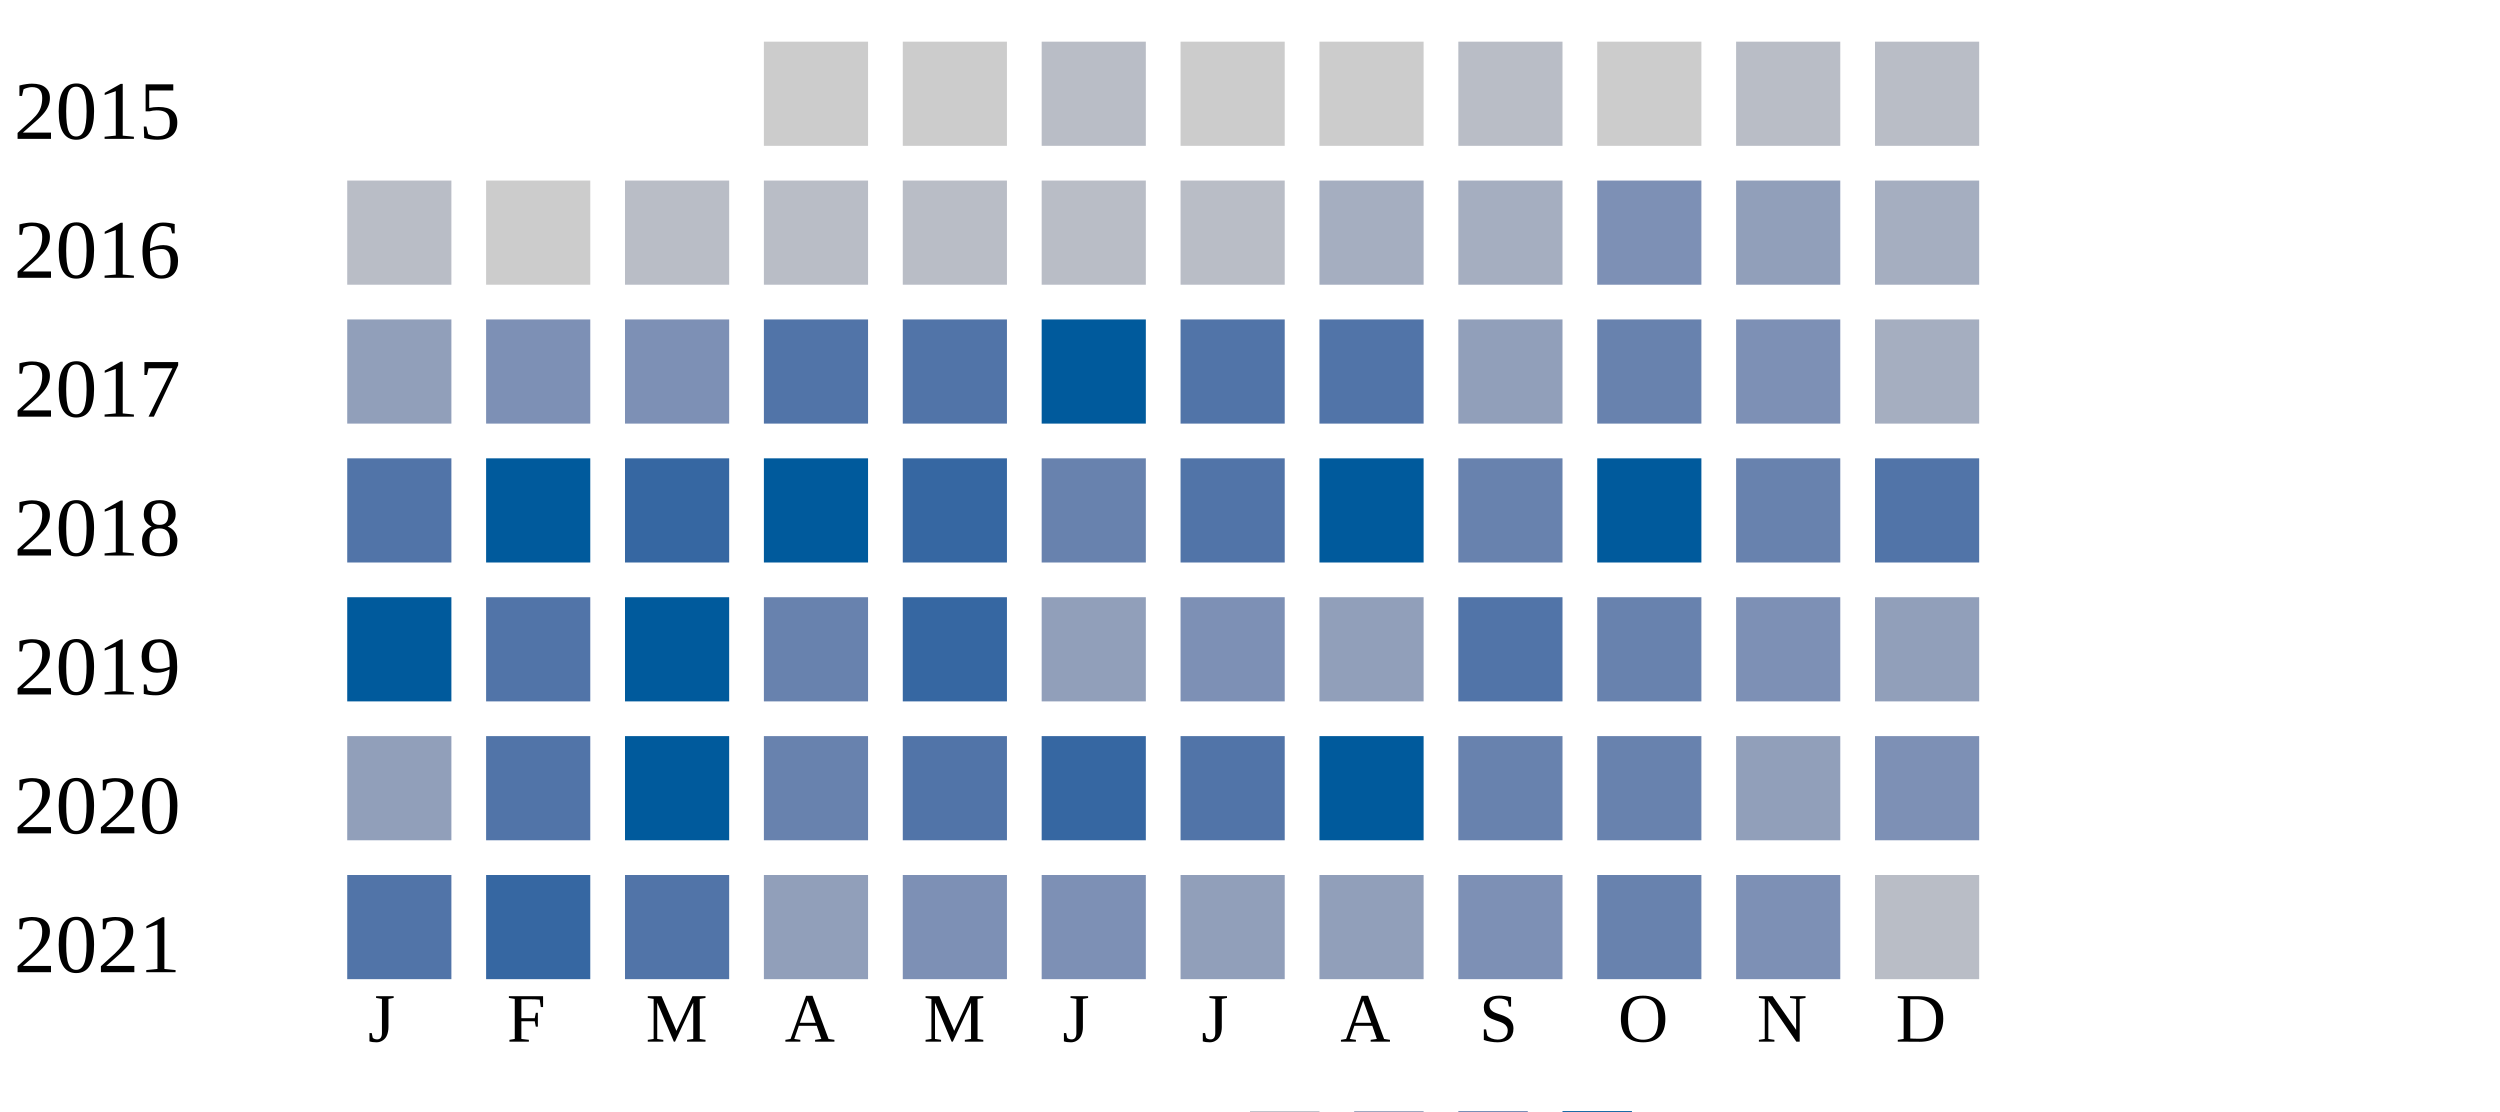
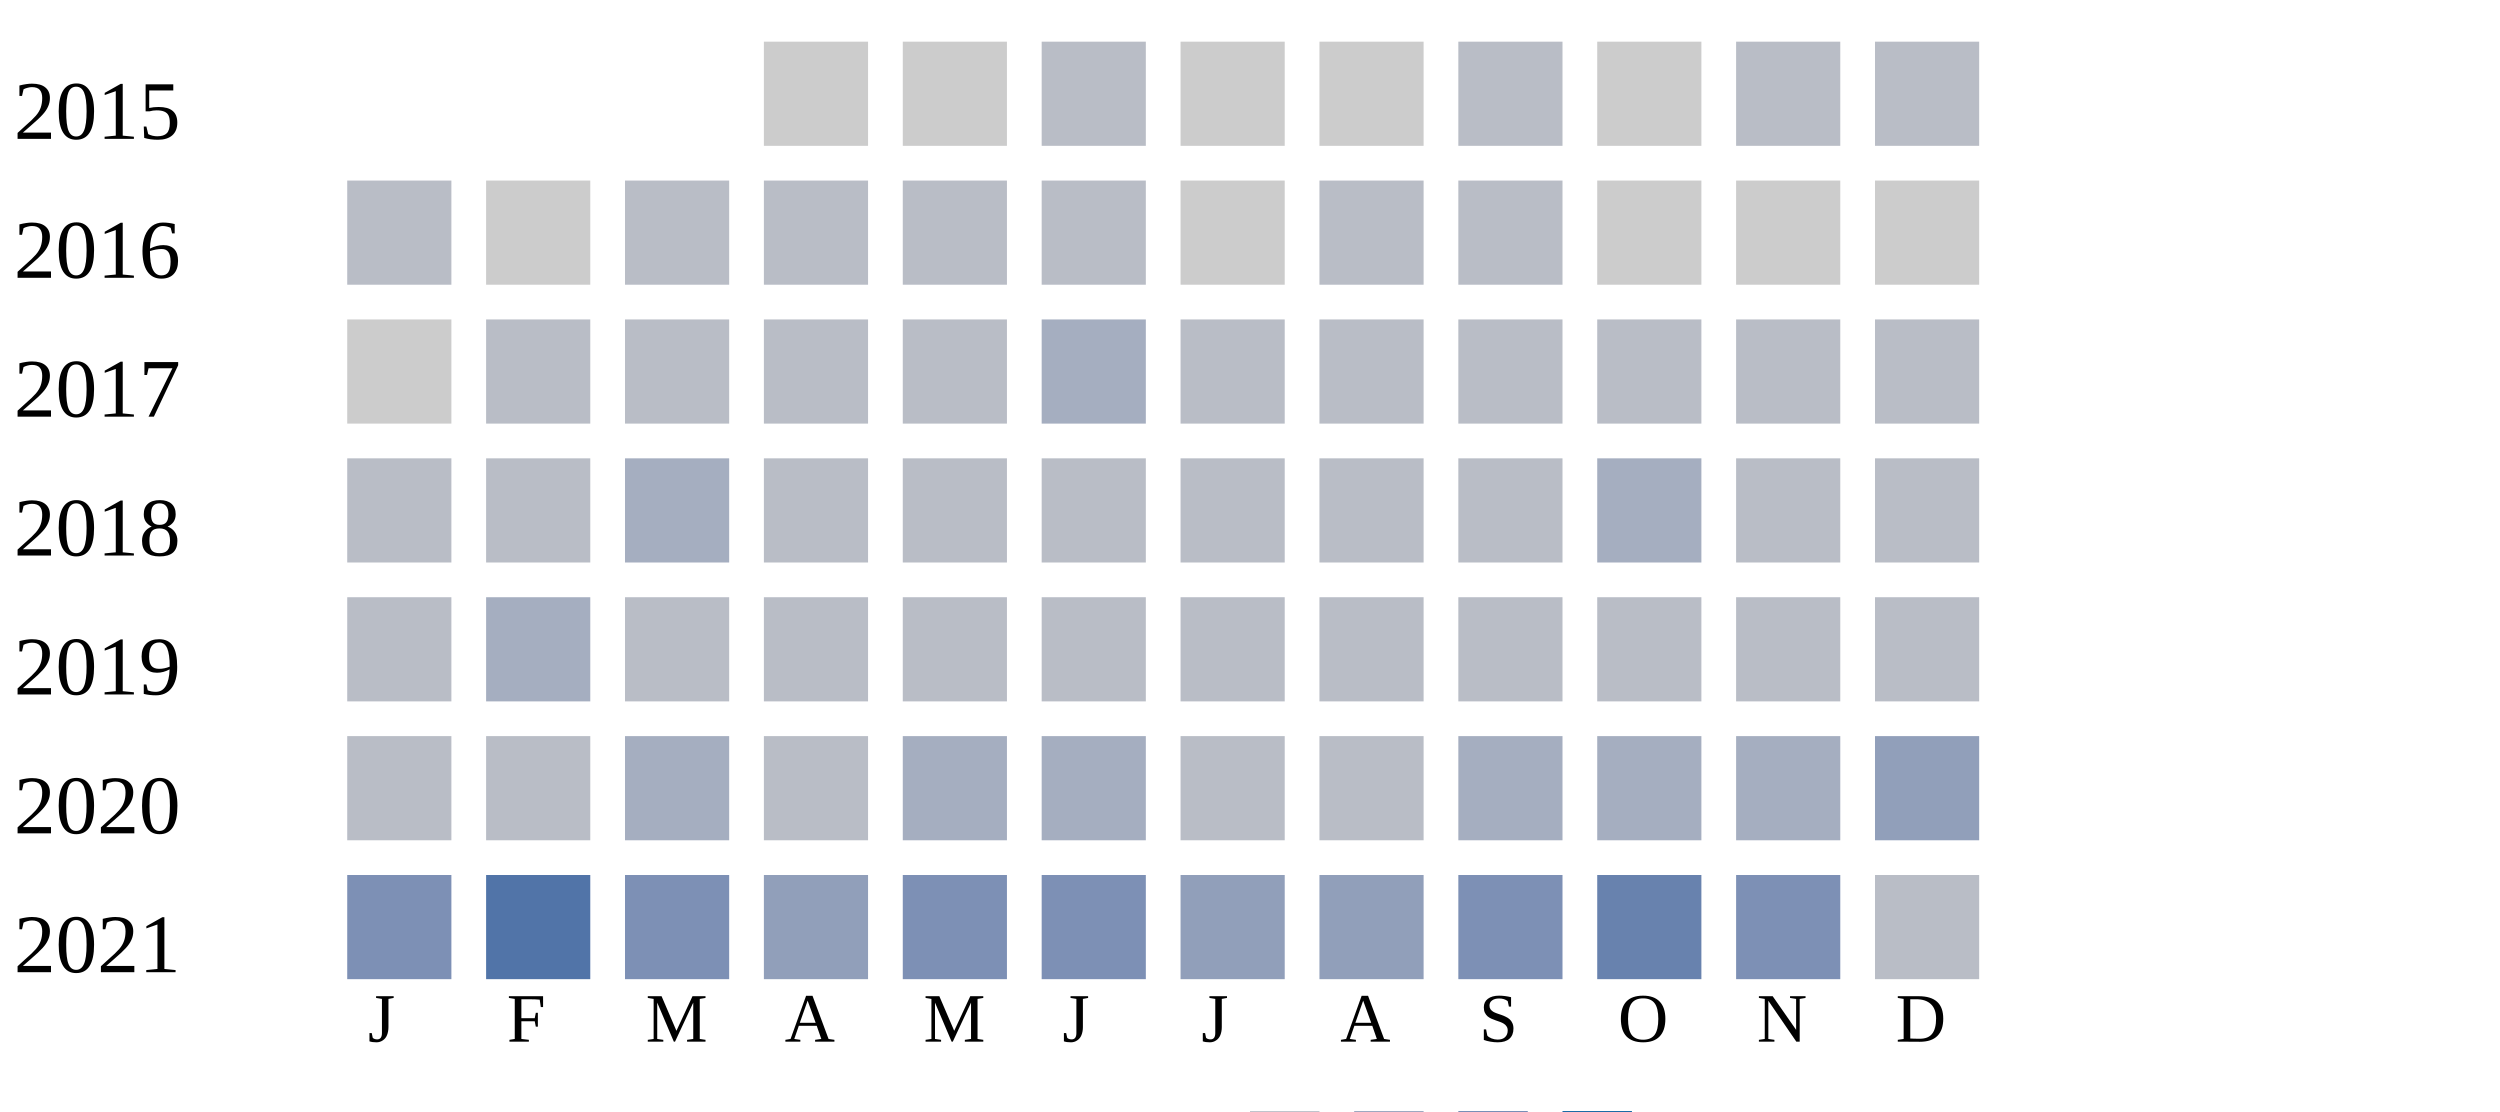
<svg xmlns="http://www.w3.org/2000/svg" width="360" height="160">
  <g transform="translate(0 0)">
    <text x="2" y="20">2015</text>
    <rect x="110" y="6" width="15" height="15" fill="#cccccc" />
    <rect x="130" y="6" width="15" height="15" fill="#cccccc" />
    <rect x="150" y="6" width="15" height="15" fill="#b9bdc6" />
    <rect x="170" y="6" width="15" height="15" fill="#cccccc" />
    <rect x="190" y="6" width="15" height="15" fill="#cccccc" />
    <rect x="210" y="6" width="15" height="15" fill="#b9bdc6" />
    <rect x="230" y="6" width="15" height="15" fill="#cccccc" />
    <rect x="250" y="6" width="15" height="15" fill="#b9bdc6" />
    <rect x="270" y="6" width="15" height="15" fill="#b9bdc6" />
  </g>
  <g transform="translate(0 20)">
    <text x="2" y="20">2016</text>
    <rect x="50" y="6" width="15" height="15" fill="#b9bdc6" />
    <rect x="70" y="6" width="15" height="15" fill="#cccccc" />
    <rect x="90" y="6" width="15" height="15" fill="#b9bdc6" />
    <rect x="110" y="6" width="15" height="15" fill="#b9bdc6" />
    <rect x="130" y="6" width="15" height="15" fill="#b9bdc6" />
    <rect x="150" y="6" width="15" height="15" fill="#b9bdc6" />
-     <rect x="170" y="6" width="15" height="15" fill="#b9bdc6" />
-     <rect x="190" y="6" width="15" height="15" fill="#a5aec0" />
-     <rect x="210" y="6" width="15" height="15" fill="#a5aec0" />
-     <rect x="230" y="6" width="15" height="15" fill="#7d90b5" />
-     <rect x="250" y="6" width="15" height="15" fill="#919fba" />
-     <rect x="270" y="6" width="15" height="15" fill="#a5aec0" />
+     <rect x="170" y="6" width="15" height="15" fill="#cccccc" />
+     <rect x="190" y="6" width="15" height="15" fill="#b9bdc6" />
+     <rect x="210" y="6" width="15" height="15" fill="#b9bdc6" />
+     <rect x="230" y="6" width="15" height="15" fill="#cccccc" />
+     <rect x="250" y="6" width="15" height="15" fill="#cccccc" />
+     <rect x="270" y="6" width="15" height="15" fill="#cccccc" />
  </g>
  <g transform="translate(0 40)">
    <text x="2" y="20">2017</text>
-     <rect x="50" y="6" width="15" height="15" fill="#919fba" />
-     <rect x="70" y="6" width="15" height="15" fill="#7d90b5" />
-     <rect x="90" y="6" width="15" height="15" fill="#7d90b5" />
-     <rect x="110" y="6" width="15" height="15" fill="#5174a8" />
-     <rect x="130" y="6" width="15" height="15" fill="#5174a8" />
-     <rect x="150" y="6" width="15" height="15" fill="#005a9c" />
-     <rect x="170" y="6" width="15" height="15" fill="#5174a8" />
-     <rect x="190" y="6" width="15" height="15" fill="#5174a8" />
-     <rect x="210" y="6" width="15" height="15" fill="#919fba" />
-     <rect x="230" y="6" width="15" height="15" fill="#6882ae" />
-     <rect x="250" y="6" width="15" height="15" fill="#7d90b5" />
-     <rect x="270" y="6" width="15" height="15" fill="#a5aec0" />
+     <rect x="50" y="6" width="15" height="15" fill="#cccccc" />
+     <rect x="70" y="6" width="15" height="15" fill="#b9bdc6" />
+     <rect x="90" y="6" width="15" height="15" fill="#b9bdc6" />
+     <rect x="110" y="6" width="15" height="15" fill="#b9bdc6" />
+     <rect x="130" y="6" width="15" height="15" fill="#b9bdc6" />
+     <rect x="150" y="6" width="15" height="15" fill="#a5aec0" />
+     <rect x="170" y="6" width="15" height="15" fill="#b9bdc6" />
+     <rect x="190" y="6" width="15" height="15" fill="#b9bdc6" />
+     <rect x="210" y="6" width="15" height="15" fill="#b9bdc6" />
+     <rect x="230" y="6" width="15" height="15" fill="#b9bdc6" />
+     <rect x="250" y="6" width="15" height="15" fill="#b9bdc6" />
+     <rect x="270" y="6" width="15" height="15" fill="#b9bdc6" />
  </g>
  <g transform="translate(0 60)">
    <text x="2" y="20">2018</text>
-     <rect x="50" y="6" width="15" height="15" fill="#5174a8" />
-     <rect x="70" y="6" width="15" height="15" fill="#005a9c" />
-     <rect x="90" y="6" width="15" height="15" fill="#3667a2" />
-     <rect x="110" y="6" width="15" height="15" fill="#005a9c" />
-     <rect x="130" y="6" width="15" height="15" fill="#3667a2" />
-     <rect x="150" y="6" width="15" height="15" fill="#6882ae" />
-     <rect x="170" y="6" width="15" height="15" fill="#5174a8" />
-     <rect x="190" y="6" width="15" height="15" fill="#005a9c" />
-     <rect x="210" y="6" width="15" height="15" fill="#6882ae" />
-     <rect x="230" y="6" width="15" height="15" fill="#005a9c" />
-     <rect x="250" y="6" width="15" height="15" fill="#6882ae" />
-     <rect x="270" y="6" width="15" height="15" fill="#5174a8" />
+     <rect x="50" y="6" width="15" height="15" fill="#b9bdc6" />
+     <rect x="70" y="6" width="15" height="15" fill="#b9bdc6" />
+     <rect x="90" y="6" width="15" height="15" fill="#a5aec0" />
+     <rect x="110" y="6" width="15" height="15" fill="#b9bdc6" />
+     <rect x="130" y="6" width="15" height="15" fill="#b9bdc6" />
+     <rect x="150" y="6" width="15" height="15" fill="#b9bdc6" />
+     <rect x="170" y="6" width="15" height="15" fill="#b9bdc6" />
+     <rect x="190" y="6" width="15" height="15" fill="#b9bdc6" />
+     <rect x="210" y="6" width="15" height="15" fill="#b9bdc6" />
+     <rect x="230" y="6" width="15" height="15" fill="#a5aec0" />
+     <rect x="250" y="6" width="15" height="15" fill="#b9bdc6" />
+     <rect x="270" y="6" width="15" height="15" fill="#b9bdc6" />
  </g>
  <g transform="translate(0 80)">
    <text x="2" y="20">2019</text>
-     <rect x="50" y="6" width="15" height="15" fill="#005a9c" />
-     <rect x="70" y="6" width="15" height="15" fill="#5174a8" />
-     <rect x="90" y="6" width="15" height="15" fill="#005a9c" />
-     <rect x="110" y="6" width="15" height="15" fill="#6882ae" />
-     <rect x="130" y="6" width="15" height="15" fill="#3667a2" />
-     <rect x="150" y="6" width="15" height="15" fill="#919fba" />
-     <rect x="170" y="6" width="15" height="15" fill="#7d90b5" />
-     <rect x="190" y="6" width="15" height="15" fill="#919fba" />
-     <rect x="210" y="6" width="15" height="15" fill="#5174a8" />
-     <rect x="230" y="6" width="15" height="15" fill="#6882ae" />
-     <rect x="250" y="6" width="15" height="15" fill="#7d90b5" />
-     <rect x="270" y="6" width="15" height="15" fill="#919fba" />
+     <rect x="50" y="6" width="15" height="15" fill="#b9bdc6" />
+     <rect x="70" y="6" width="15" height="15" fill="#a5aec0" />
+     <rect x="90" y="6" width="15" height="15" fill="#b9bdc6" />
+     <rect x="110" y="6" width="15" height="15" fill="#b9bdc6" />
+     <rect x="130" y="6" width="15" height="15" fill="#b9bdc6" />
+     <rect x="150" y="6" width="15" height="15" fill="#b9bdc6" />
+     <rect x="170" y="6" width="15" height="15" fill="#b9bdc6" />
+     <rect x="190" y="6" width="15" height="15" fill="#b9bdc6" />
+     <rect x="210" y="6" width="15" height="15" fill="#b9bdc6" />
+     <rect x="230" y="6" width="15" height="15" fill="#b9bdc6" />
+     <rect x="250" y="6" width="15" height="15" fill="#b9bdc6" />
+     <rect x="270" y="6" width="15" height="15" fill="#b9bdc6" />
  </g>
  <g transform="translate(0 100)">
    <text x="2" y="20">2020</text>
-     <rect x="50" y="6" width="15" height="15" fill="#919fba" />
-     <rect x="70" y="6" width="15" height="15" fill="#5174a8" />
-     <rect x="90" y="6" width="15" height="15" fill="#005a9c" />
-     <rect x="110" y="6" width="15" height="15" fill="#6882ae" />
-     <rect x="130" y="6" width="15" height="15" fill="#5174a8" />
-     <rect x="150" y="6" width="15" height="15" fill="#3667a2" />
-     <rect x="170" y="6" width="15" height="15" fill="#5174a8" />
-     <rect x="190" y="6" width="15" height="15" fill="#005a9c" />
-     <rect x="210" y="6" width="15" height="15" fill="#6882ae" />
-     <rect x="230" y="6" width="15" height="15" fill="#6882ae" />
-     <rect x="250" y="6" width="15" height="15" fill="#919fba" />
-     <rect x="270" y="6" width="15" height="15" fill="#7d90b5" />
+     <rect x="50" y="6" width="15" height="15" fill="#b9bdc6" />
+     <rect x="70" y="6" width="15" height="15" fill="#b9bdc6" />
+     <rect x="90" y="6" width="15" height="15" fill="#a5aec0" />
+     <rect x="110" y="6" width="15" height="15" fill="#b9bdc6" />
+     <rect x="130" y="6" width="15" height="15" fill="#a5aec0" />
+     <rect x="150" y="6" width="15" height="15" fill="#a5aec0" />
+     <rect x="170" y="6" width="15" height="15" fill="#b9bdc6" />
+     <rect x="190" y="6" width="15" height="15" fill="#b9bdc6" />
+     <rect x="210" y="6" width="15" height="15" fill="#a5aec0" />
+     <rect x="230" y="6" width="15" height="15" fill="#a5aec0" />
+     <rect x="250" y="6" width="15" height="15" fill="#a5aec0" />
+     <rect x="270" y="6" width="15" height="15" fill="#919fba" />
  </g>
  <g transform="translate(0 120)">
    <text x="2" y="20">2021</text>
-     <rect x="50" y="6" width="15" height="15" fill="#5174a8" />
-     <rect x="70" y="6" width="15" height="15" fill="#3667a2" />
-     <rect x="90" y="6" width="15" height="15" fill="#5174a8" />
+     <rect x="50" y="6" width="15" height="15" fill="#7d90b5" />
+     <rect x="70" y="6" width="15" height="15" fill="#5174a8" />
+     <rect x="90" y="6" width="15" height="15" fill="#7d90b5" />
    <rect x="110" y="6" width="15" height="15" fill="#919fba" />
    <rect x="130" y="6" width="15" height="15" fill="#7d90b5" />
    <rect x="150" y="6" width="15" height="15" fill="#7d90b5" />
    <rect x="170" y="6" width="15" height="15" fill="#919fba" />
    <rect x="190" y="6" width="15" height="15" fill="#919fba" />
    <rect x="210" y="6" width="15" height="15" fill="#7d90b5" />
    <rect x="230" y="6" width="15" height="15" fill="#6882ae" />
    <rect x="250" y="6" width="15" height="15" fill="#7d90b5" />
    <rect x="270" y="6" width="15" height="15" fill="#b9bdc6" />
  </g>
  <text style="font-size: 10px; text-align: center" x="53" y="150">J</text>
  <text style="font-size: 10px; text-align: center" x="73" y="150">F</text>
  <text style="font-size: 10px; text-align: center" x="93" y="150">M</text>
  <text style="font-size: 10px; text-align: center" x="113" y="150">A</text>
  <text style="font-size: 10px; text-align: center" x="133" y="150">M</text>
  <text style="font-size: 10px; text-align: center" x="153" y="150">J</text>
  <text style="font-size: 10px; text-align: center" x="173" y="150">J</text>
  <text style="font-size: 10px; text-align: center" x="193" y="150">A</text>
  <text style="font-size: 10px; text-align: center" x="213" y="150">S</text>
  <text style="font-size: 10px; text-align: center" x="233" y="150">O</text>
  <text style="font-size: 10px; text-align: center" x="253" y="150">N</text>
  <text style="font-size: 10px; text-align: center" x="273" y="150">D</text>
  <text style="font-size: 10px;" x="155" y="169">Less</text>
  <rect fill="#b9bdc6" width="10" height="10" x="180" y="160" />
  <rect fill="#919fba" width="10" height="10" x="195" y="160" />
  <rect fill="#6882ae" width="10" height="10" x="210" y="160" />
  <rect fill="#005a9c" width="10" height="10" x="225" y="160" />
  <text x="240" y="169" style="font-size: 10px;">More</text>
</svg>
